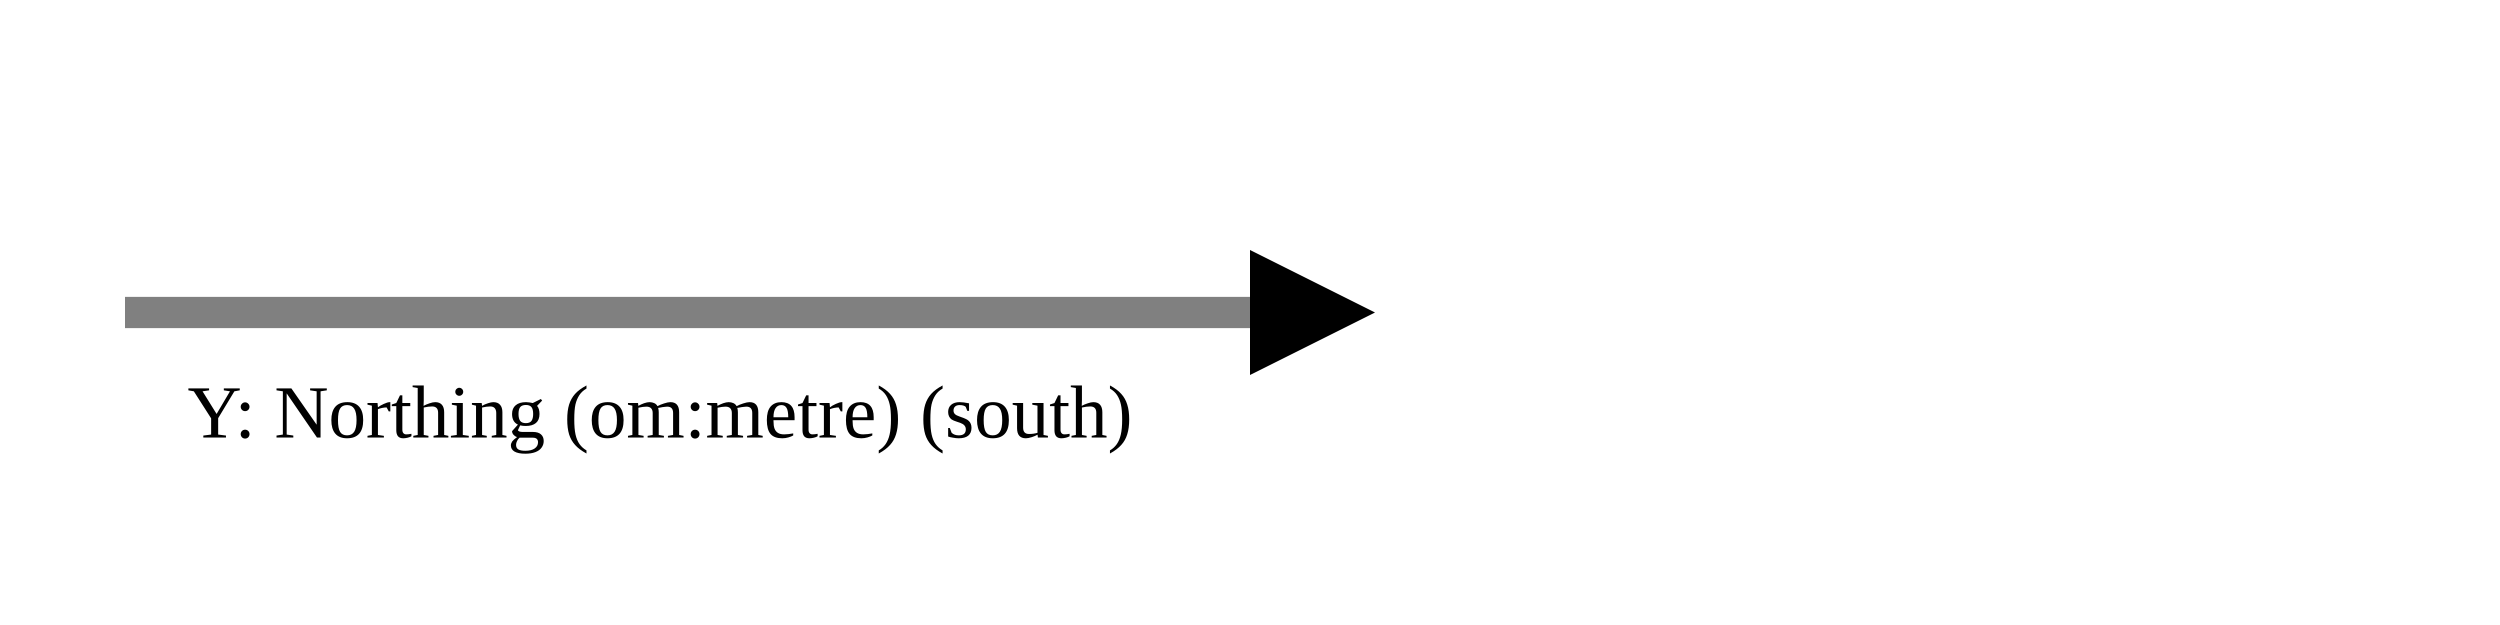
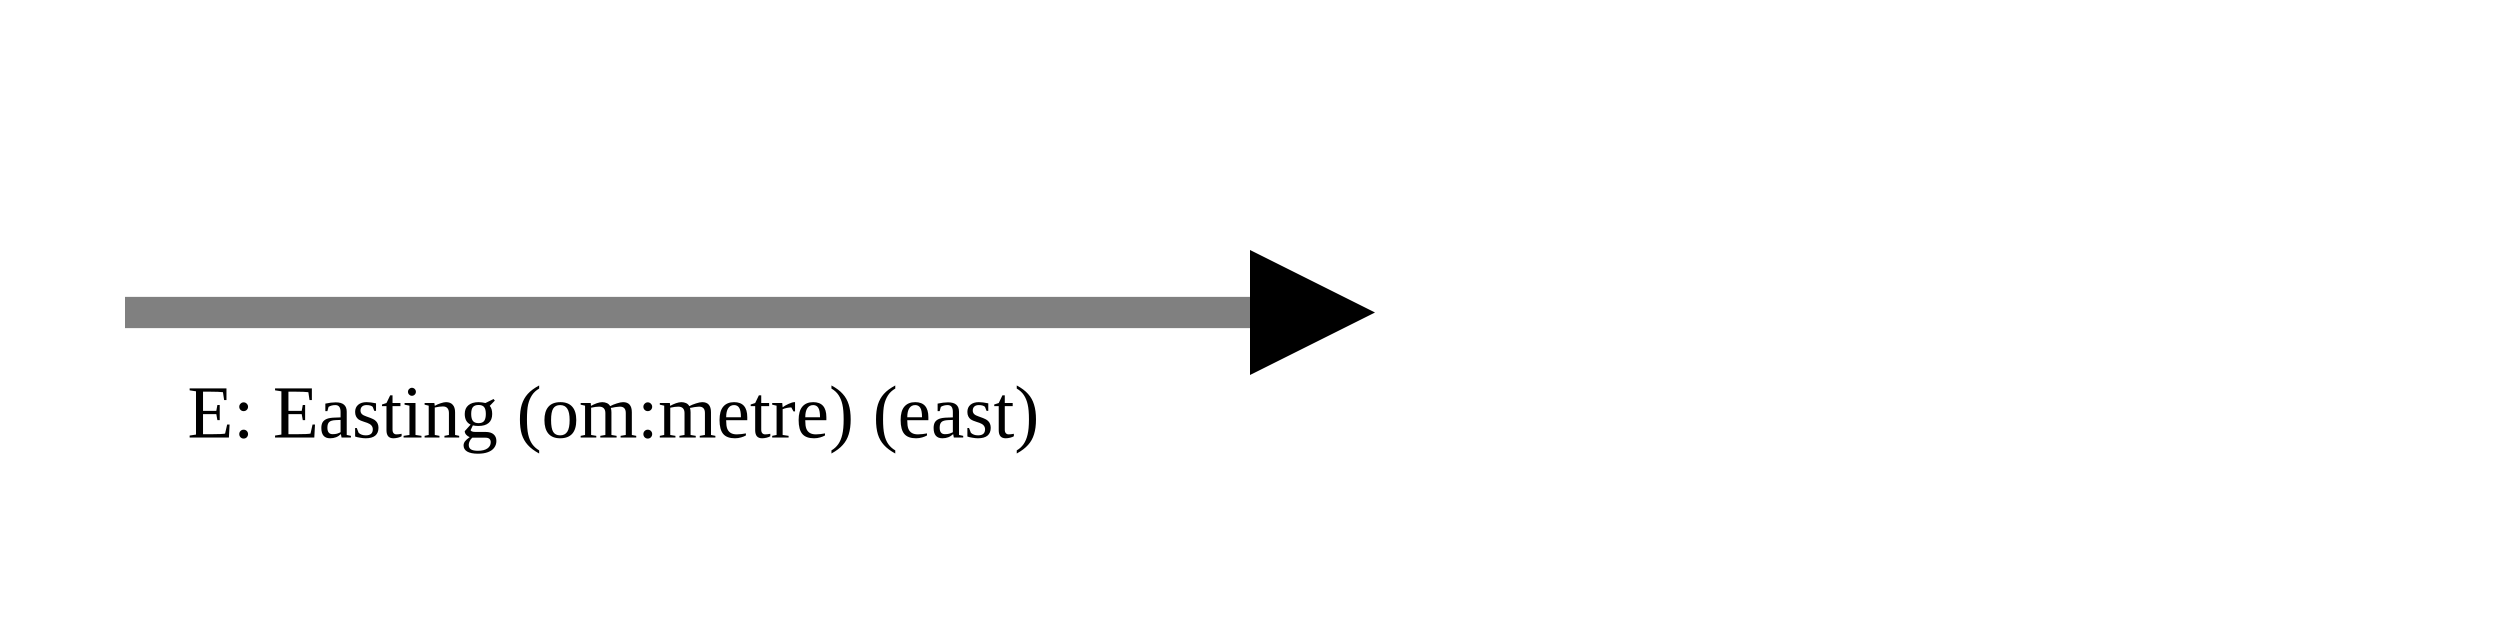
<svg xmlns="http://www.w3.org/2000/svg" version="1.1" width="400" height="100" viewbox="0 0 275 100">
  <defs>
    <marker id="arrowhead" markerWidth="10" markerHeight="7" refX="0" refY="2" orient="auto">
      <polygon points="0 0, 4 2, 0 4" />
    </marker>
  </defs>
  <line x1="20" y1="50" x2="200" y2="50" stroke="gray" stroke-width="5" marker-end="url(#arrowhead)" />
-   <text x="30" y="70" class="small">Y: Northing (om:metre) (south)</text>
+   <text x="30" y="70" class="small">E: Easting (om:metre) (east)</text>
</svg>
